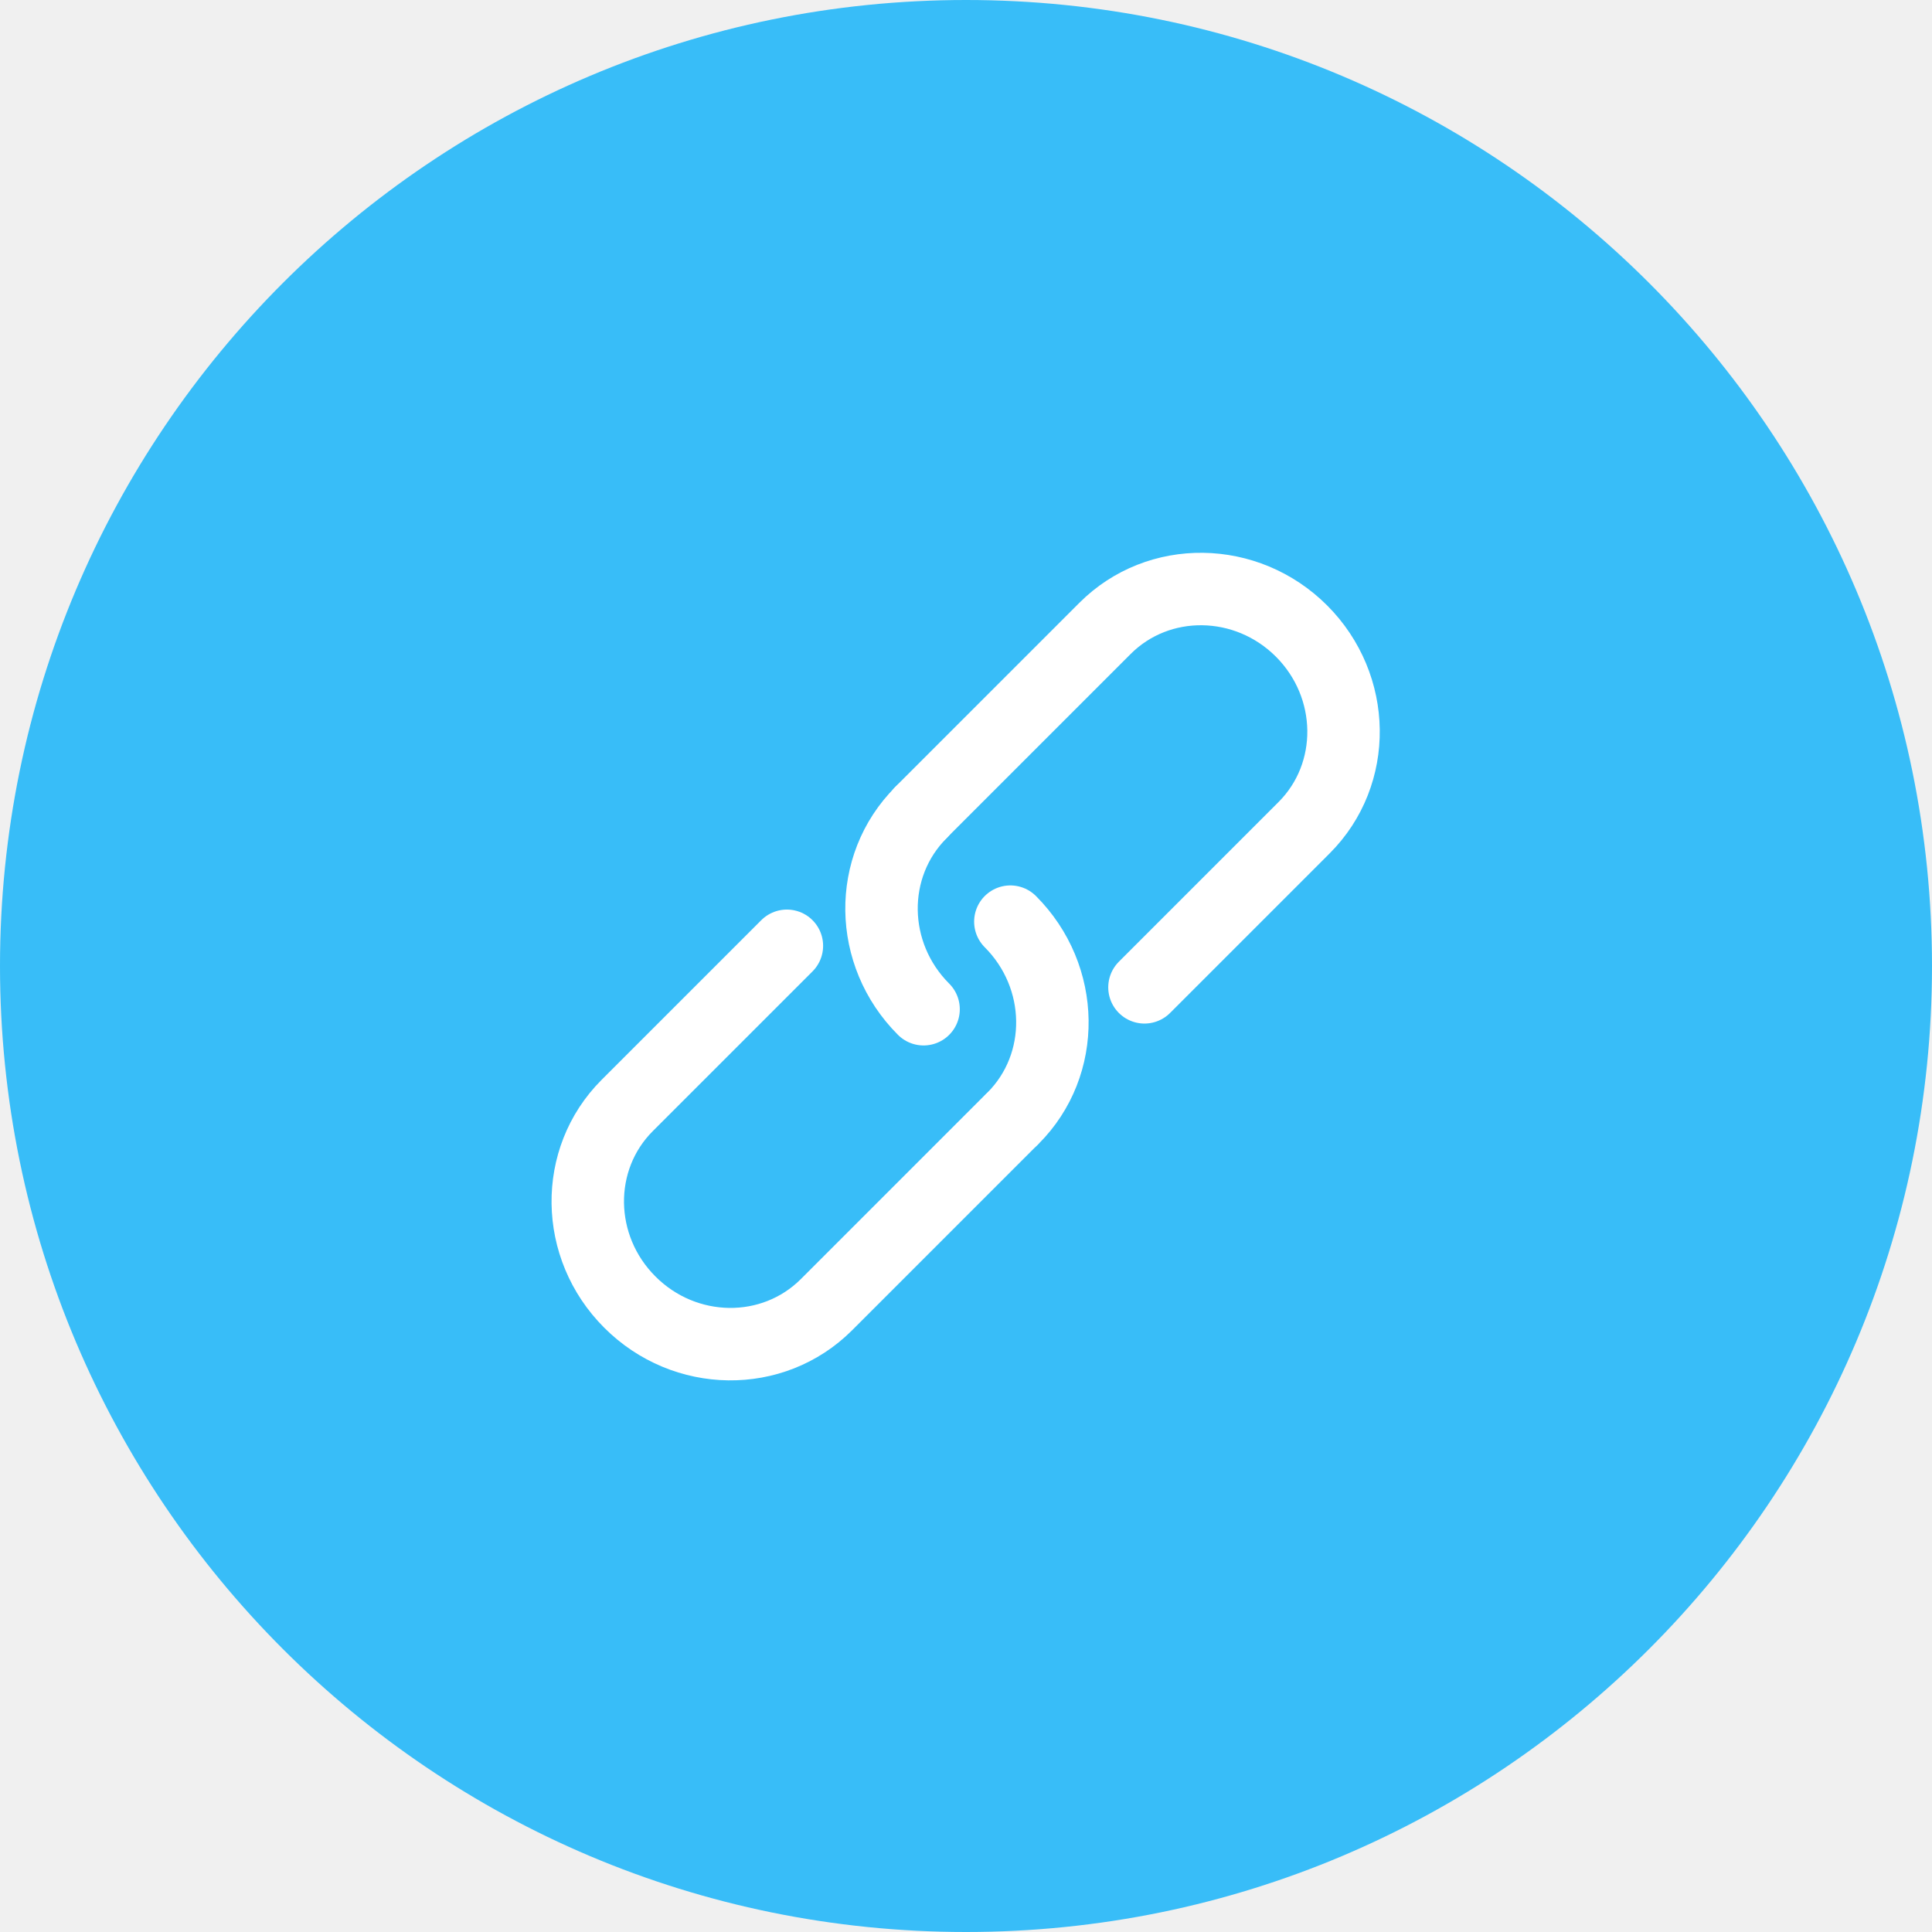
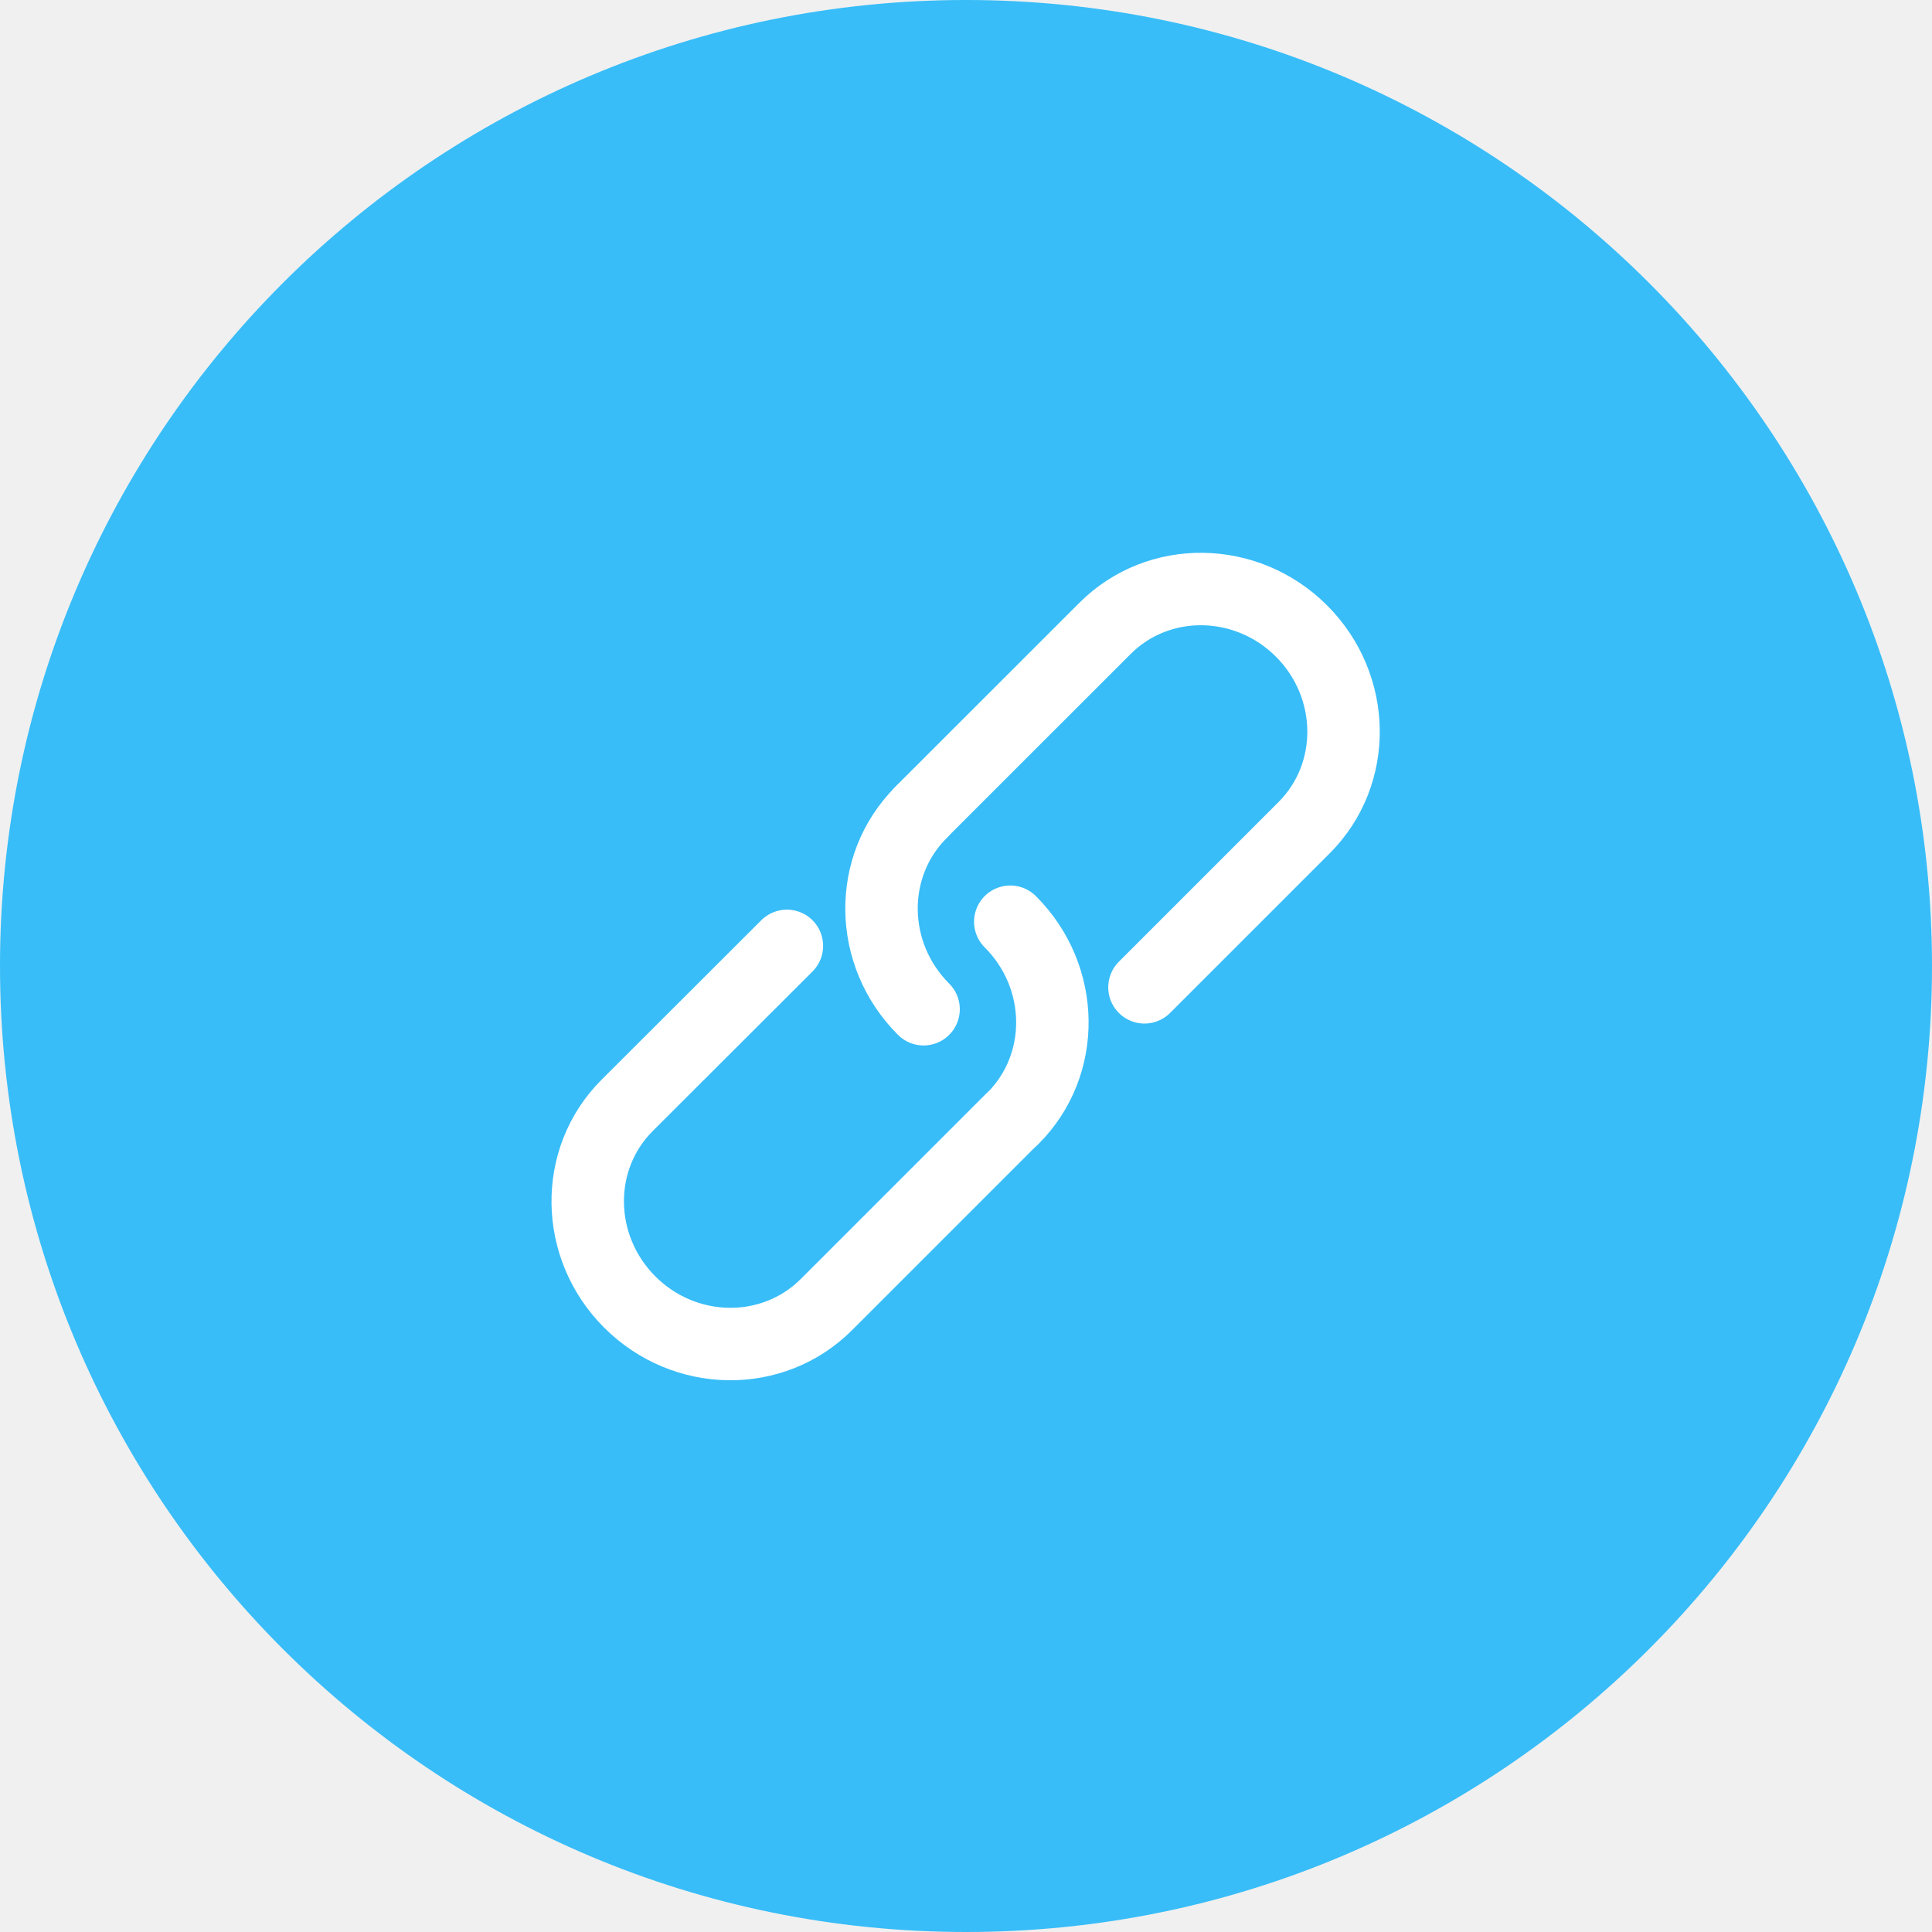
- <svg xmlns="http://www.w3.org/2000/svg" width="24" height="24" viewBox="0 0 24 24" fill="none">
+ <svg fill="none" viewBox="0 0 24 24">
  <circle cx="12" cy="12" r="12" fill="#38BDF8" />
-   <g>
-     <path d="M11.441 10.092L13.726 7.807C14.391 7.141 15.484 7.156 16.168 7.839C16.851 8.523 16.866 9.616 16.2 10.282L14.217 12.265" stroke="white" stroke-width="0.9" stroke-linecap="round" stroke-linejoin="round" />
-     <path d="M9.775 11.749L7.791 13.733C7.126 14.398 7.14 15.492 7.824 16.175C8.507 16.859 9.6 16.873 10.266 16.208L12.551 13.923" stroke="white" stroke-width="0.9" stroke-linecap="round" stroke-linejoin="round" />
-     <path d="M11.473 12.537C10.789 11.853 10.775 10.76 11.44 10.095" stroke="white" stroke-width="0.9" stroke-linecap="round" stroke-linejoin="round" />
-     <path d="M12.551 11.449C13.234 12.133 13.249 13.226 12.584 13.891" stroke="white" stroke-width="0.9" stroke-linecap="round" stroke-linejoin="round" />
+   <g stroke="white" stroke-linecap="round" stroke-linejoin="round" stroke-width=".9">
+     <path d="m11.44 10.092 2.286-2.285c.665-.666 1.758-.651 2.442.032.683.684.698 1.777.032 2.443l-1.983 1.983" />
+     <path d="M9.775 11.75 7.79 13.732c-.665.665-.65 1.759.033 2.442s1.776.698 2.442.033l2.285-2.285" />
+     <path d="M11.473 12.537c-.684-.684-.698-1.777-.033-2.443" />
+     <path d="M12.55 11.45c.684.683.699 1.776.034 2.441" />
  </g>
-   <defs>
-     <clipPath id="clip0_114_13568">
-       <rect width="24" height="24" fill="white" />
-     </clipPath>
-     <clipPath id="clip1_114_13568">
-       <rect width="12" height="12" fill="white" transform="matrix(-1 0 0 1 18 6)" />
-     </clipPath>
-   </defs>
</svg>
